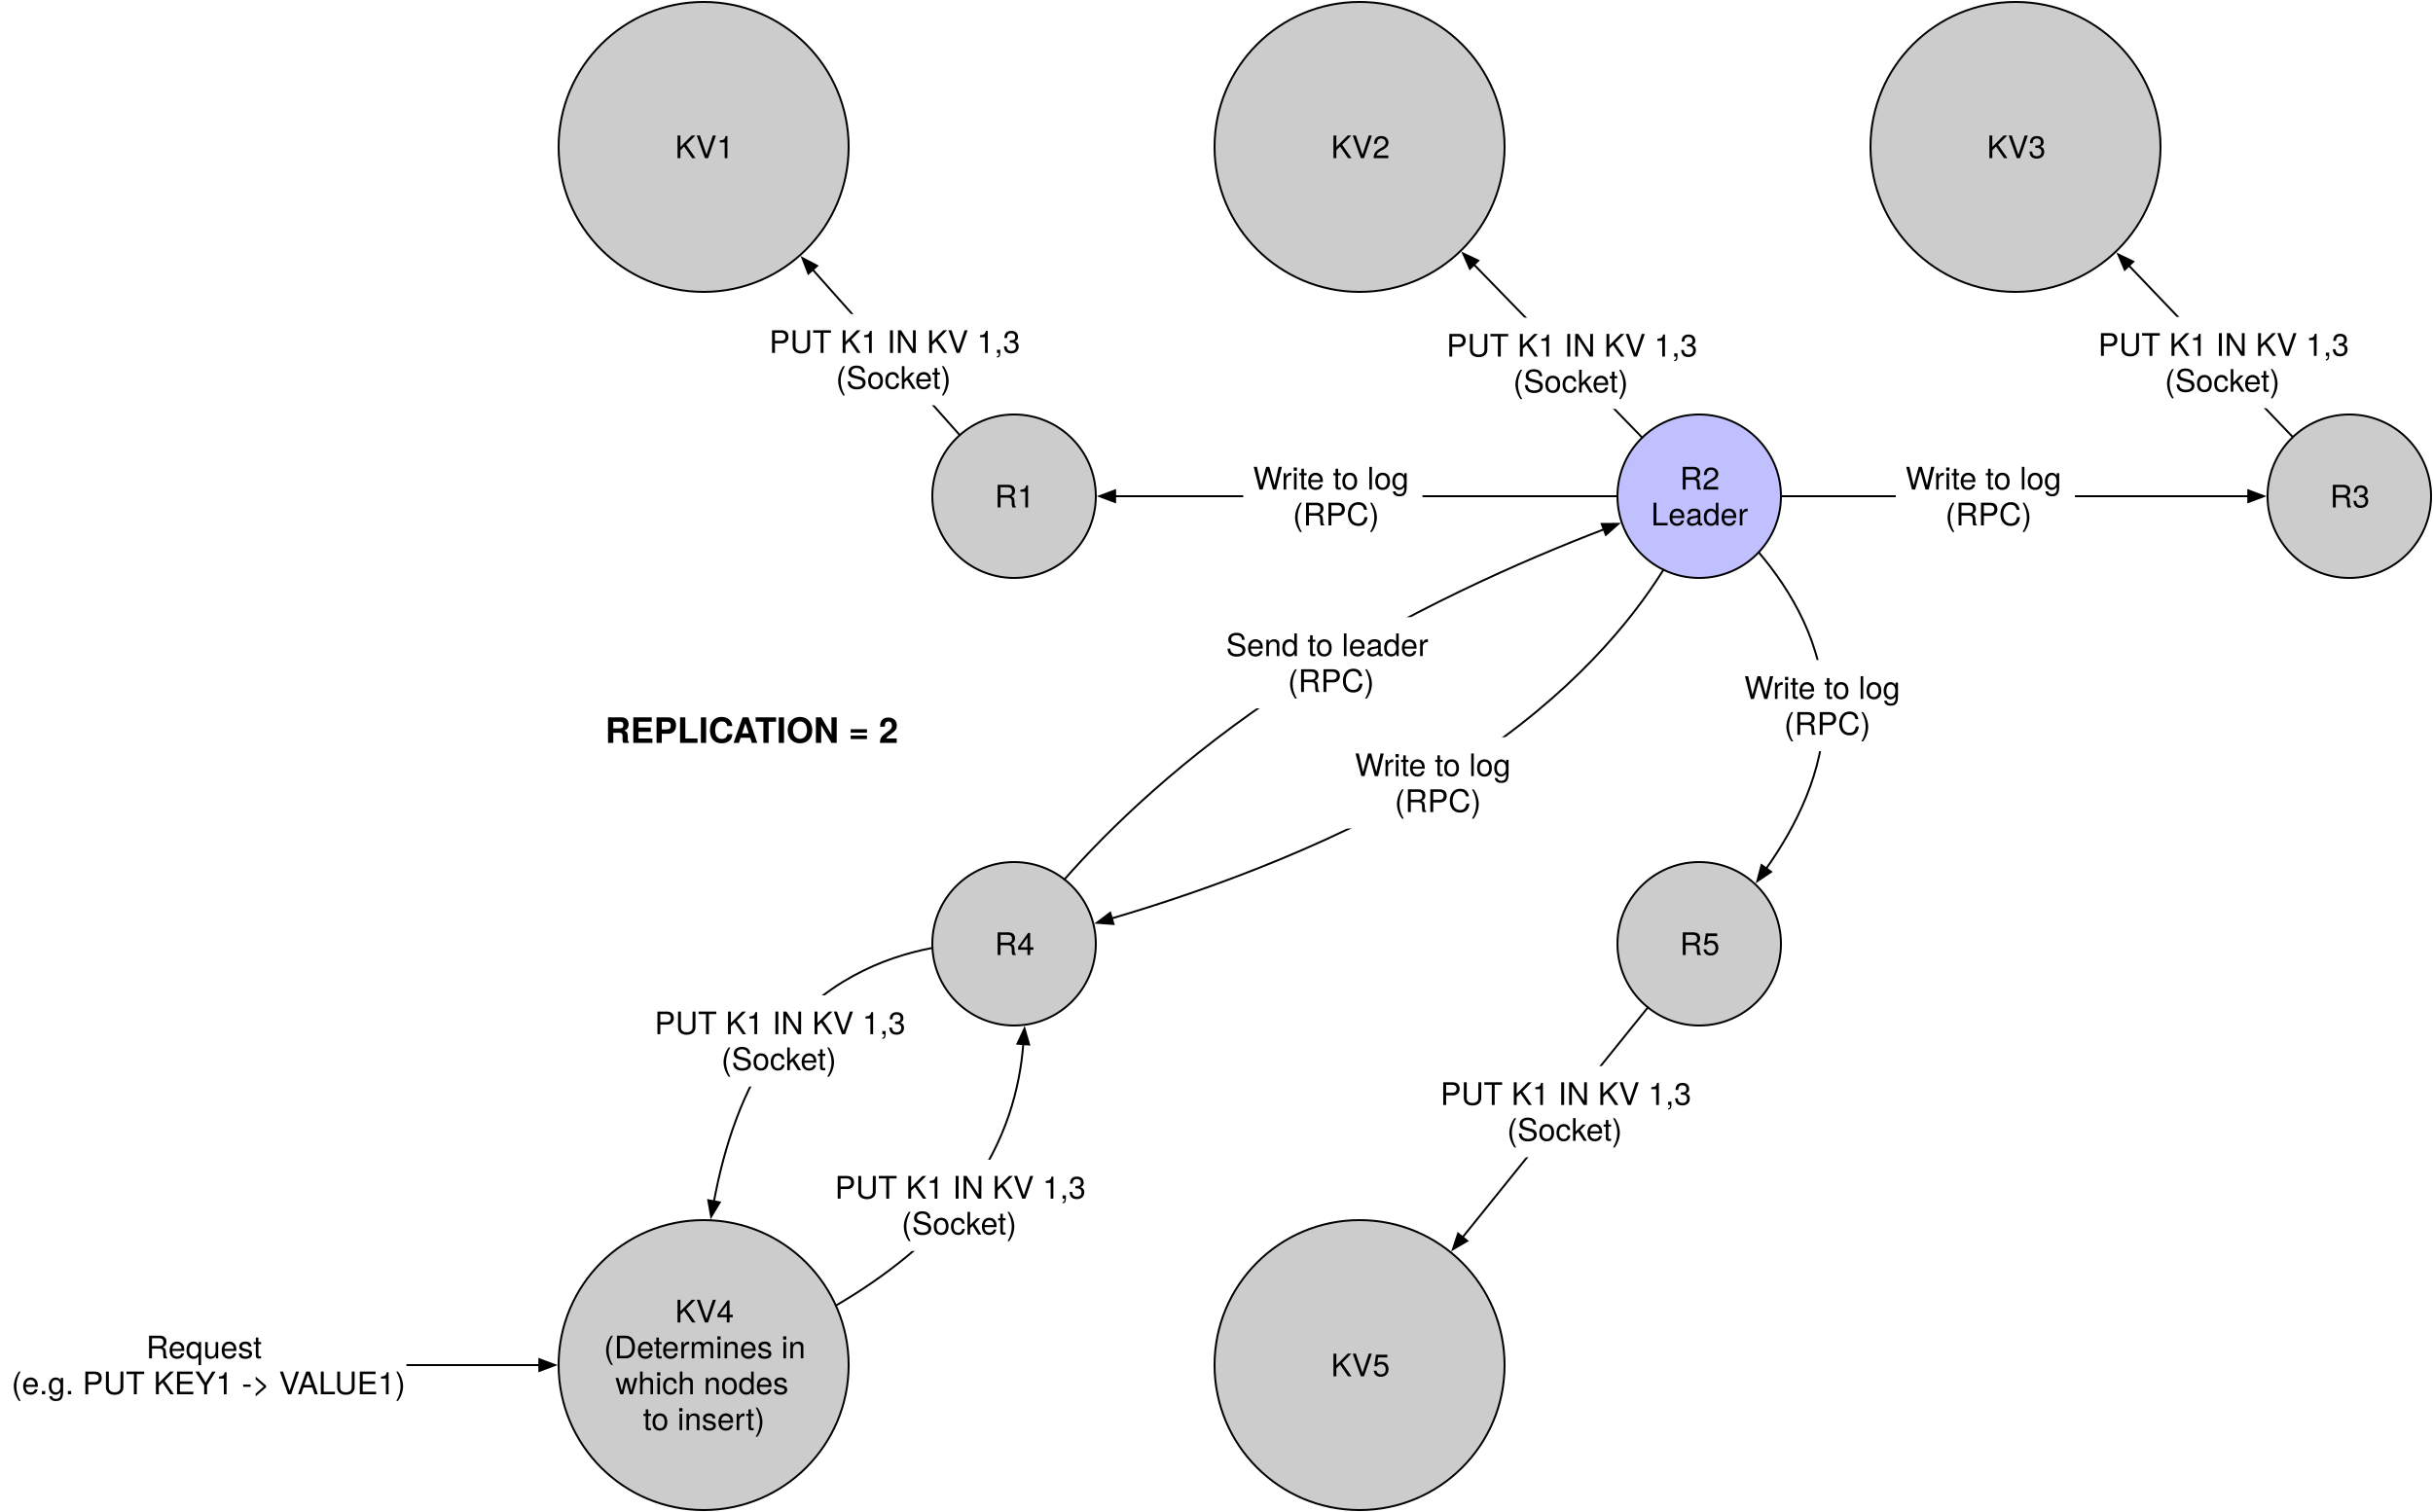
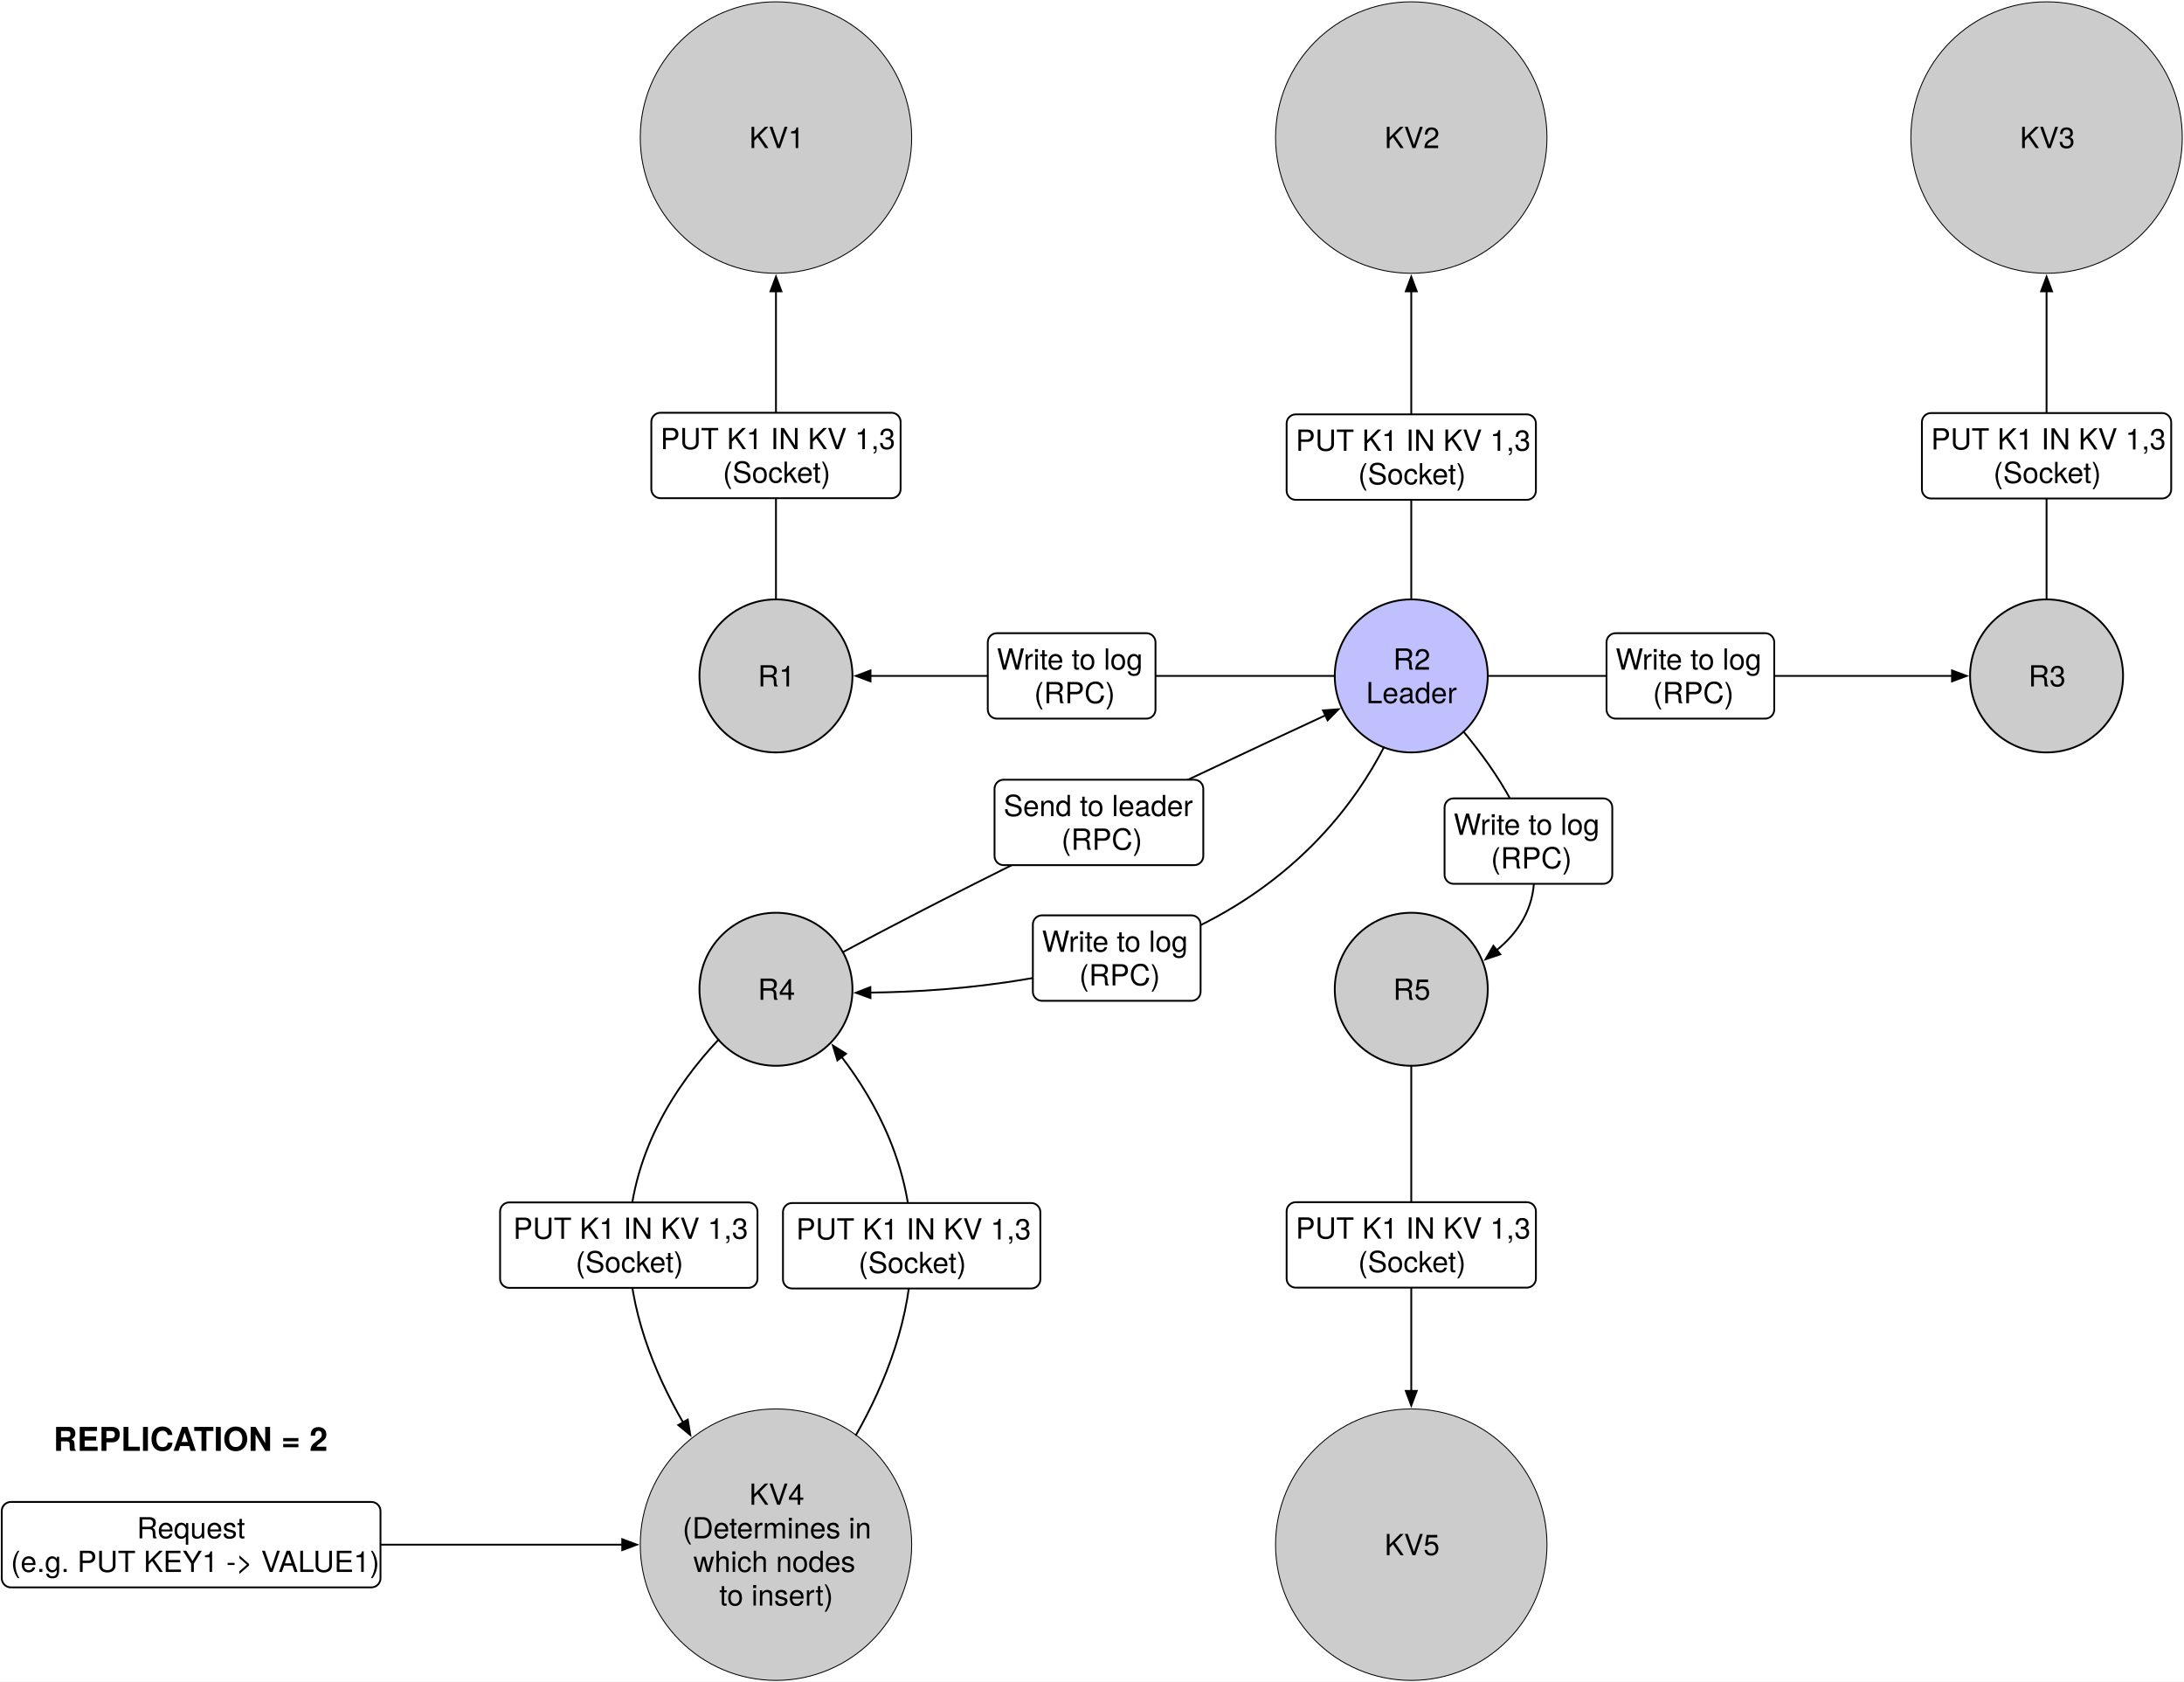
- <svg xmlns="http://www.w3.org/2000/svg" version="1.1" viewBox="-166 205 1250 777" width="1250" height="777">
+ <svg xmlns="http://www.w3.org/2000/svg" version="1.1" viewBox="-71 89 1199 923" width="1199" height="923">
  <defs>
    <font-face font-family="Helvetica Neue" font-size="16" panose-1="2 0 5 3 0 0 0 2 0 4" units-per-em="1000" underline-position="-100" underline-thickness="50" slope="0" x-height="517" cap-height="714" ascent="951.996" descent="-212.997" font-weight="400">
      <font-face-src>
        <font-face-name name="HelveticaNeue" />
      </font-face-src>
    </font-face>
    <marker orient="auto" overflow="visible" markerUnits="strokeWidth" id="FilledArrow_Marker" stroke-linejoin="miter" stroke-miterlimit="10" viewBox="-9 -4 10 8" markerWidth="10" markerHeight="8" color="black">
      <g>
        <path d="M -8 0 L 0 3 L 0 -3 Z" fill="currentColor" stroke="currentColor" stroke-width="1" />
      </g>
    </marker>
    <marker orient="auto" overflow="visible" markerUnits="strokeWidth" id="FilledArrow_Marker_2" stroke-linejoin="miter" stroke-miterlimit="10" viewBox="-1 -4 10 8" markerWidth="10" markerHeight="8" color="black">
      <g>
        <path d="M 8 0 L 0 -3 L 0 3 Z" fill="currentColor" stroke="currentColor" stroke-width="1" />
      </g>
    </marker>
    <font-face font-family="Helvetica Neue" font-size="18" panose-1="2 0 8 3 0 0 0 9 0 4" units-per-em="1000" underline-position="-100" underline-thickness="50" slope="0" x-height="517" cap-height="714" ascent="975.006" descent="-216.995" font-weight="700">
      <font-face-src>
        <font-face-name name="HelveticaNeue-Bold" />
      </font-face-src>
    </font-face>
  </defs>
-   <g id="Canvas_1" fill="none" stroke-dasharray="none" stroke-opacity="1" fill-opacity="1" stroke="none">
-     <rect fill="white" x="-166" y="205" width="1250" height="777" />
+   <g id="Canvas_1" fill="none" stroke="none" stroke-dasharray="none" fill-opacity="1" stroke-opacity="1">
+     <rect fill="white" x="-71" y="89" width="1199" height="923" />
    <g id="Canvas_1_Layer_1">
      <g id="Graphic_2">
-         <circle cx="195.5" cy="280.5" r="74.5" fill="#ccc" />
-         <circle cx="195.5" cy="280.5" r="74.5" stroke="black" stroke-linecap="round" stroke-linejoin="round" stroke-width="1" />
-         <text transform="translate(140.9 271.276)" fill="black">
+         <circle cx="355" cy="164.5" r="74.5" fill="#ccc" />
+         <circle cx="355" cy="164.5" r="74.5" stroke="black" stroke-linecap="round" stroke-linejoin="round" stroke-width=".5" />
+         <text transform="translate(300.4 155.276)" fill="black">
          <tspan font-family="Helvetica Neue" font-size="16" font-weight="400" fill="black" x="39.928" y="15">KV1</tspan>
        </text>
      </g>
      <g id="Graphic_3">
-         <circle cx="532.5" cy="280.5" r="74.5" fill="#ccc" />
-         <circle cx="532.5" cy="280.5" r="74.5" stroke="black" stroke-linecap="round" stroke-linejoin="round" stroke-width="1" />
-         <text transform="translate(477.9 271.276)" fill="black">
+         <circle cx="703.774" cy="164.5" r="74.5" fill="#ccc" />
+         <circle cx="703.774" cy="164.5" r="74.5" stroke="black" stroke-linecap="round" stroke-linejoin="round" stroke-width=".5" />
+         <text transform="translate(649.1742 155.276)" fill="black">
          <tspan font-family="Helvetica Neue" font-size="16" font-weight="400" fill="black" x="39.928" y="15">KV2</tspan>
        </text>
      </g>
      <g id="Graphic_4">
-         <circle cx="869.5" cy="280.5" r="74.5" fill="#ccc" />
-         <circle cx="869.5" cy="280.5" r="74.5" stroke="black" stroke-linecap="round" stroke-linejoin="round" stroke-width="1" />
-         <text transform="translate(814.9 271.276)" fill="black">
+         <circle cx="1052.548" cy="164.5" r="74.5" fill="#ccc" />
+         <circle cx="1052.548" cy="164.5" r="74.5" stroke="black" stroke-linecap="round" stroke-linejoin="round" stroke-width=".5" />
+         <text transform="translate(997.9484 155.276)" fill="black">
          <tspan font-family="Helvetica Neue" font-size="16" font-weight="400" fill="black" x="39.928" y="15">KV3</tspan>
        </text>
      </g>
      <g id="Graphic_5">
-         <circle cx="195.5" cy="906.5" r="74.5" fill="#ccc" />
-         <circle cx="195.5" cy="906.5" r="74.5" stroke="black" stroke-linecap="round" stroke-linejoin="round" stroke-width="1" />
-         <text transform="translate(140.9 869.604)" fill="black">
+         <circle cx="355" cy="936.846" r="74.5" fill="#ccc" />
+         <circle cx="355" cy="936.846" r="74.5" stroke="black" stroke-linecap="round" stroke-linejoin="round" stroke-width=".5" />
+         <text transform="translate(300.4 899.9504)" fill="black">
          <tspan font-family="Helvetica Neue" font-size="16" font-weight="400" fill="black" x="39.928" y="15">KV4</tspan>
          <tspan font-family="Helvetica Neue" font-size="16" font-weight="400" fill="black" x="3.328" y="33.448">(Determines in </tspan>
          <tspan font-family="Helvetica Neue" font-size="16" font-weight="400" fill="black" x="9.264" y="51.896">which nodes </tspan>
          <tspan font-family="Helvetica Neue" font-size="16" font-weight="400" fill="black" x="23.488" y="70.344">to insert)</tspan>
        </text>
      </g>
      <g id="Graphic_6">
-         <circle cx="532.5" cy="906.5" r="74.5" fill="#ccc" />
-         <circle cx="532.5" cy="906.5" r="74.5" stroke="black" stroke-linecap="round" stroke-linejoin="round" stroke-width="1" />
-         <text transform="translate(477.9 897.276)" fill="black">
+         <circle cx="703.774" cy="936.846" r="74.5" fill="#ccc" />
+         <circle cx="703.774" cy="936.846" r="74.5" stroke="black" stroke-linecap="round" stroke-linejoin="round" stroke-width=".5" />
+         <text transform="translate(649.1742 927.6224)" fill="black">
          <tspan font-family="Helvetica Neue" font-size="16" font-weight="400" fill="black" x="39.928" y="15">KV5</tspan>
        </text>
      </g>
      <g id="Graphic_8">
        <circle cx="355" cy="460" r="42" fill="#ccc" />
        <circle cx="355" cy="460" r="42" stroke="black" stroke-linecap="round" stroke-linejoin="round" stroke-width="1" />
        <text transform="translate(326.4 450.776)" fill="black">
          <tspan font-family="Helvetica Neue" font-size="16" font-weight="400" fill="black" x="18.672" y="15">R1</tspan>
        </text>
      </g>
      <g id="Graphic_9">
-         <circle cx="707" cy="460" r="42" fill="#c0c0ff" />
-         <circle cx="707" cy="460" r="42" stroke="black" stroke-linecap="round" stroke-linejoin="round" stroke-width="1" />
-         <text transform="translate(678.4 441.552)" fill="black">
+         <circle cx="703.774" cy="460" r="42" fill="#c0c0ff" />
+         <circle cx="703.774" cy="460" r="42" stroke="black" stroke-linecap="round" stroke-linejoin="round" stroke-width="1" />
+         <text transform="translate(675.1742 441.552)" fill="black">
          <tspan font-family="Helvetica Neue" font-size="16" font-weight="400" fill="black" x="18.672" y="15">R2</tspan>
          <tspan font-family="Helvetica Neue" font-size="16" font-weight="400" fill="black" x="3.856" y="33.448">Leader</tspan>
        </text>
      </g>
      <g id="Graphic_10">
-         <circle cx="1041" cy="460" r="42" fill="#ccc" />
-         <circle cx="1041" cy="460" r="42" stroke="black" stroke-linecap="round" stroke-linejoin="round" stroke-width="1" />
-         <text transform="translate(1012.4 450.776)" fill="black">
+         <circle cx="1052.548" cy="460" r="42" fill="#ccc" />
+         <circle cx="1052.548" cy="460" r="42" stroke="black" stroke-linecap="round" stroke-linejoin="round" stroke-width="1" />
+         <text transform="translate(1023.948 450.776)" fill="black">
          <tspan font-family="Helvetica Neue" font-size="16" font-weight="400" fill="black" x="18.672" y="15">R3</tspan>
        </text>
      </g>
      <g id="Graphic_11">
-         <circle cx="355" cy="690" r="42" fill="#ccc" />
-         <circle cx="355" cy="690" r="42" stroke="black" stroke-linecap="round" stroke-linejoin="round" stroke-width="1" />
-         <text transform="translate(326.4 680.776)" fill="black">
+         <circle cx="355" cy="632" r="42" fill="#ccc" />
+         <circle cx="355" cy="632" r="42" stroke="black" stroke-linecap="round" stroke-linejoin="round" stroke-width="1" />
+         <text transform="translate(326.4 622.776)" fill="black">
          <tspan font-family="Helvetica Neue" font-size="16" font-weight="400" fill="black" x="18.672" y="15">R4</tspan>
        </text>
      </g>
      <g id="Graphic_12">
-         <circle cx="707" cy="690" r="42" fill="#ccc" />
-         <circle cx="707" cy="690" r="42" stroke="black" stroke-linecap="round" stroke-linejoin="round" stroke-width="1" />
-         <text transform="translate(678.4 680.776)" fill="black">
+         <circle cx="703.774" cy="632" r="42" fill="#ccc" />
+         <circle cx="703.774" cy="632" r="42" stroke="black" stroke-linecap="round" stroke-linejoin="round" stroke-width="1" />
+         <text transform="translate(675.1742 622.776)" fill="black">
          <tspan font-family="Helvetica Neue" font-size="16" font-weight="400" fill="black" x="18.672" y="15">R5</tspan>
        </text>
      </g>
      <g id="Line_13">
-         <line x1="251.563" y1="343.593" x2="327.101" y2="428.603" marker-start="url(#FilledArrow_Marker)" stroke="black" stroke-linecap="round" stroke-linejoin="round" stroke-width="1" />
+         <line x1="355" y1="248.9" x2="355" y2="418" marker-start="url(#FilledArrow_Marker)" stroke="black" stroke-linecap="round" stroke-linejoin="round" stroke-width="1" />
      </g>
      <g id="Line_14">
-         <line x1="591.331" y1="341.017" x2="677.724" y2="429.885" marker-start="url(#FilledArrow_Marker)" stroke="black" stroke-linecap="round" stroke-linejoin="round" stroke-width="1" />
+         <line x1="703.774" y1="248.9" x2="703.774" y2="418" marker-start="url(#FilledArrow_Marker)" stroke="black" stroke-linecap="round" stroke-linejoin="round" stroke-width="1" />
      </g>
      <g id="Line_16">
-         <line x1="927.805" y1="341.524" x2="1011.986" y2="429.632" marker-start="url(#FilledArrow_Marker)" stroke="black" stroke-linecap="round" stroke-linejoin="round" stroke-width="1" />
+         <line x1="1052.548" y1="248.9" x2="1052.548" y2="418" marker-start="url(#FilledArrow_Marker)" stroke="black" stroke-linecap="round" stroke-linejoin="round" stroke-width="1" />
      </g>
      <g id="Line_17">
-         <line x1="680.641" y1="722.703" x2="585.468" y2="840.783" marker-end="url(#FilledArrow_Marker_2)" stroke="black" stroke-linecap="round" stroke-linejoin="round" stroke-width="1" />
+         <line x1="703.774" y1="674" x2="703.774" y2="852.446" marker-end="url(#FilledArrow_Marker_2)" stroke="black" stroke-linecap="round" stroke-linejoin="round" stroke-width="1" />
      </g>
      <g id="Line_18">
-         <path d="M 359.739 741.567 C 357.994 764.14 350.926 791.449 331.507 817.808 C 313.266 842.568 287.59 861.79 263.453 875.911" marker-start="url(#FilledArrow_Marker)" stroke="black" stroke-linecap="round" stroke-linejoin="round" stroke-width="1" />
+         <path d="M 391.106 669.204 C 410.105 694.011 429.5 730.127 429.5 774.194 C 429.5 812.18 415.087 848.217 398.94 876.671" marker-start="url(#FilledArrow_Marker)" stroke="black" stroke-linecap="round" stroke-linejoin="round" stroke-width="1" />
      </g>
      <g id="Graphic_20">
-         <rect x="224.216" y="366.372" width="136.848" height="46.896" fill="white" />
-         <text transform="translate(229.2157 371.3723)" fill="black">
+         <path d="M 291.576 315.561 L 418.424 315.561 C 421.185 315.561 423.424 317.8 423.424 320.561 L 423.424 357.457 C 423.424 360.219 421.185 362.457 418.424 362.457 L 291.576 362.457 C 288.815 362.457 286.576 360.219 286.576 357.457 L 286.576 320.561 C 286.576 317.8 288.815 315.561 291.576 315.561 Z" fill="white" />
+         <path d="M 291.576 315.561 L 418.424 315.561 C 421.185 315.561 423.424 317.8 423.424 320.561 L 423.424 357.457 C 423.424 360.219 421.185 362.457 418.424 362.457 L 291.576 362.457 C 288.815 362.457 286.576 360.219 286.576 357.457 L 286.576 320.561 C 286.576 317.8 288.815 315.561 291.576 315.561 Z" stroke="black" stroke-linecap="round" stroke-linejoin="round" stroke-width="1" />
+         <text transform="translate(291.576 320.5612)" fill="black">
          <tspan font-family="Helvetica Neue" font-size="16" font-weight="400" fill="black" x="8881784e-19" y="15">PUT K1 IN KV 1,3</tspan>
          <tspan font-family="Helvetica Neue" font-size="16" font-weight="400" fill="black" x="34.24" y="33.448">(Socket)</tspan>
        </text>
      </g>
      <g id="Graphic_23">
-         <rect x="572.168" y="368.241" width="136.848" height="46.896" fill="white" />
-         <text transform="translate(577.1675 373.2407)" fill="black">
+         <path d="M 640.35 316.444 L 767.198 316.444 C 769.96 316.444 772.198 318.682 772.198 321.444 L 772.198 358.34 C 772.198 361.101 769.96 363.34 767.198 363.34 L 640.35 363.34 C 637.589 363.34 635.35 361.101 635.35 358.34 L 635.35 321.444 C 635.35 318.682 637.589 316.444 640.35 316.444 Z" fill="white" />
+         <path d="M 640.35 316.444 L 767.198 316.444 C 769.96 316.444 772.198 318.682 772.198 321.444 L 772.198 358.34 C 772.198 361.101 769.96 363.34 767.198 363.34 L 640.35 363.34 C 637.589 363.34 635.35 361.101 635.35 358.34 L 635.35 321.444 C 635.35 318.682 637.589 316.444 640.35 316.444 Z" stroke="black" stroke-linecap="round" stroke-linejoin="round" stroke-width="1" />
+         <text transform="translate(640.3502 321.4438)" fill="black">
          <tspan font-family="Helvetica Neue" font-size="16" font-weight="400" fill="black" x="8881784e-19" y="15">PUT K1 IN KV 1,3</tspan>
          <tspan font-family="Helvetica Neue" font-size="16" font-weight="400" fill="black" x="34.24" y="33.448">(Socket)</tspan>
        </text>
      </g>
      <g id="Graphic_24">
-         <rect x="906.955" y="367.87" width="136.848" height="46.896" fill="white" />
-         <text transform="translate(911.955 372.87)" fill="black">
+         <path d="M 989.124 315.719 L 1115.972 315.719 C 1118.734 315.719 1120.972 317.957 1120.972 320.719 L 1120.972 357.615 C 1120.972 360.376 1118.734 362.615 1115.972 362.615 L 989.124 362.615 C 986.363 362.615 984.124 360.376 984.124 357.615 L 984.124 320.719 C 984.124 317.957 986.363 315.719 989.124 315.719 Z" fill="white" />
+         <path d="M 989.124 315.719 L 1115.972 315.719 C 1118.734 315.719 1120.972 317.957 1120.972 320.719 L 1120.972 357.615 C 1120.972 360.376 1118.734 362.615 1115.972 362.615 L 989.124 362.615 C 986.363 362.615 984.124 360.376 984.124 357.615 L 984.124 320.719 C 984.124 317.957 986.363 315.719 989.124 315.719 Z" stroke="black" stroke-linecap="round" stroke-linejoin="round" stroke-width="1" />
+         <text transform="translate(989.1244 320.7189)" fill="black">
          <tspan font-family="Helvetica Neue" font-size="16" font-weight="400" fill="black" x="8881784e-19" y="15">PUT K1 IN KV 1,3</tspan>
          <tspan font-family="Helvetica Neue" font-size="16" font-weight="400" fill="black" x="34.24" y="33.448">(Socket)</tspan>
        </text>
      </g>
      <g id="Graphic_25">
-         <rect x="255.712" y="800.969" width="141.296" height="46.896" fill="white" />
-         <text transform="translate(260.7122 805.9689)" fill="black">
+         <path d="M 363.845 749.331 L 495.141 749.331 C 497.903 749.331 500.141 751.57 500.141 754.331 L 500.141 791.227 C 500.141 793.989 497.903 796.227 495.141 796.227 L 363.845 796.227 C 361.084 796.227 358.845 793.989 358.845 791.227 L 358.845 754.331 C 358.845 751.57 361.084 749.331 363.845 749.331 Z" fill="white" />
+         <path d="M 363.845 749.331 L 495.141 749.331 C 497.903 749.331 500.141 751.57 500.141 754.331 L 500.141 791.227 C 500.141 793.989 497.903 796.227 495.141 796.227 L 363.845 796.227 C 361.084 796.227 358.845 793.989 358.845 791.227 L 358.845 754.331 C 358.845 751.57 361.084 749.331 363.845 749.331 Z" stroke="black" stroke-linecap="round" stroke-linejoin="round" stroke-width="1" />
+         <text transform="translate(363.8453 754.3311)" fill="black">
          <tspan font-family="Helvetica Neue" font-size="16" font-weight="400" fill="black" x="2.224" y="15">PUT K1 IN KV 1,3 </tspan>
          <tspan font-family="Helvetica Neue" font-size="16" font-weight="400" fill="black" x="36.464" y="33.448">(Socket)</tspan>
        </text>
      </g>
-       <g id="Graphic_26">
-         <rect x="569.04" y="752.824" width="136.848" height="46.896" fill="white" />
-         <text transform="translate(574.0403 757.8241)" fill="black">
-           <tspan font-family="Helvetica Neue" font-size="16" font-weight="400" fill="black" x="8881784e-19" y="15">PUT K1 IN KV 1,3</tspan>
-           <tspan font-family="Helvetica Neue" font-size="16" font-weight="400" fill="black" x="34.24" y="33.448">(Socket)</tspan>
-         </text>
-       </g>
      <g id="Line_27">
-         <line x1="665" y1="460" x2="406.9" y2="460" marker-end="url(#FilledArrow_Marker_2)" stroke="black" stroke-linecap="round" stroke-linejoin="round" stroke-width="1" />
+         <line x1="661.774" y1="460" x2="406.9" y2="460" marker-end="url(#FilledArrow_Marker_2)" stroke="black" stroke-linecap="round" stroke-linejoin="round" stroke-width="1" />
      </g>
      <g id="Line_28">
-         <line x1="749" y1="460" x2="989.1" y2="460" marker-end="url(#FilledArrow_Marker_2)" stroke="black" stroke-linecap="round" stroke-linejoin="round" stroke-width="1" />
+         <line x1="745.774" y1="460" x2="1000.648" y2="460" marker-end="url(#FilledArrow_Marker_2)" stroke="black" stroke-linecap="round" stroke-linejoin="round" stroke-width="1" />
      </g>
      <g id="Line_29">
-         <path d="M 657.976 477.055 C 616.682 492.855 555.232 519.655 497.26 557.534 C 441.351 594.066 403.417 631.271 380.876 656.913" marker-start="url(#FilledArrow_Marker)" stroke="black" stroke-linecap="round" stroke-linejoin="round" stroke-width="1" />
+         <path d="M 656.598 481.659 C 616.049 500.431 555.129 528.996 497.26 557.534 C 449.702 580.988 414.968 599.115 391.731 611.611" marker-start="url(#FilledArrow_Marker)" stroke="black" stroke-linecap="round" stroke-linejoin="round" stroke-width="1" />
      </g>
      <g id="Line_30">
-         <path d="M 737.559 488.813 C 754.119 508.301 771.233 536.576 771.233 570.21 C 771.233 601.192 756.712 629.793 741.478 651.273" marker-end="url(#FilledArrow_Marker_2)" stroke="black" stroke-linecap="round" stroke-linejoin="round" stroke-width="1" />
+         <path d="M 732.504 490.637 C 750.858 512.799 771.233 543.43 771.233 570.21 C 771.233 588.035 762.206 601.088 750.756 610.474" marker-end="url(#FilledArrow_Marker_2)" stroke="black" stroke-linecap="round" stroke-linejoin="round" stroke-width="1" />
      </g>
      <g id="Graphic_32">
-         <rect x="472.747" y="436.552" width="92.08" height="46.896" fill="white" />
-         <text transform="translate(477.7471 441.552)" fill="black">
+         <path d="M 476.281 436.552 L 558.361 436.552 C 561.123 436.552 563.361 438.791 563.361 441.552 L 563.361 478.448 C 563.361 481.209 561.123 483.448 558.361 483.448 L 476.281 483.448 C 473.52 483.448 471.281 481.209 471.281 478.448 L 471.281 441.552 C 471.281 438.791 473.52 436.552 476.281 436.552 Z" fill="white" />
+         <path d="M 476.281 436.552 L 558.361 436.552 C 561.123 436.552 563.361 438.791 563.361 441.552 L 563.361 478.448 C 563.361 481.209 561.123 483.448 558.361 483.448 L 476.281 483.448 C 473.52 483.448 471.281 481.209 471.281 478.448 L 471.281 441.552 C 471.281 438.791 473.52 436.552 476.281 436.552 Z" stroke="black" stroke-linecap="round" stroke-linejoin="round" stroke-width="1" />
+         <text transform="translate(476.2812 441.552)" fill="black">
          <tspan font-family="Helvetica Neue" font-size="16" font-weight="400" fill="black" x="8739676e-19" y="15">Write to log</tspan>
          <tspan font-family="Helvetica Neue" font-size="16" font-weight="400" fill="black" x="20.456" y="33.448">(RPC)</tspan>
        </text>
      </g>
      <g id="Graphic_33">
-         <rect x="807.986" y="436.552" width="92.08" height="46.896" fill="white" />
-         <text transform="translate(812.9858 441.552)" fill="black">
+         <path d="M 815.967 436.552 L 898.047 436.552 C 900.808 436.552 903.047 438.791 903.047 441.552 L 903.047 478.448 C 903.047 481.209 900.808 483.448 898.047 483.448 L 815.967 483.448 C 813.205 483.448 810.967 481.209 810.967 478.448 L 810.967 441.552 C 810.967 438.791 813.205 436.552 815.967 436.552 Z" fill="white" />
+         <path d="M 815.967 436.552 L 898.047 436.552 C 900.808 436.552 903.047 438.791 903.047 441.552 L 903.047 478.448 C 903.047 481.209 900.808 483.448 898.047 483.448 L 815.967 483.448 C 813.205 483.448 810.967 481.209 810.967 478.448 L 810.967 441.552 C 810.967 438.791 813.205 436.552 815.967 436.552 Z" stroke="black" stroke-linecap="round" stroke-linejoin="round" stroke-width="1" />
+         <text transform="translate(815.9667 441.552)" fill="black">
          <tspan font-family="Helvetica Neue" font-size="16" font-weight="400" fill="black" x="8739676e-19" y="15">Write to log</tspan>
          <tspan font-family="Helvetica Neue" font-size="16" font-weight="400" fill="black" x="20.456" y="33.448">(RPC)</tspan>
        </text>
      </g>
      <g id="Graphic_34">
-         <rect x="458.92" y="522.147" width="114.608" height="46.896" fill="white" />
-         <text transform="translate(463.9195 527.1473)" fill="black">
+         <path d="M 479.992 516.973 L 584.6 516.973 C 587.361 516.973 589.6 519.212 589.6 521.973 L 589.6 558.869 C 589.6 561.63 587.361 563.869 584.6 563.869 L 479.992 563.869 C 477.231 563.869 474.992 561.63 474.992 558.869 L 474.992 521.973 C 474.992 519.212 477.231 516.973 479.992 516.973 Z" fill="white" />
+         <path d="M 479.992 516.973 L 584.6 516.973 C 587.361 516.973 589.6 519.212 589.6 521.973 L 589.6 558.869 C 589.6 561.63 587.361 563.869 584.6 563.869 L 479.992 563.869 C 477.231 563.869 474.992 561.63 474.992 558.869 L 474.992 521.973 C 474.992 519.212 477.231 516.973 479.992 516.973 Z" stroke="black" stroke-linecap="round" stroke-linejoin="round" stroke-width="1" />
+         <text transform="translate(479.992 521.9729)" fill="black">
          <tspan font-family="Helvetica Neue" font-size="16" font-weight="400" fill="black" x="781597e-19" y="15">Send to leader</tspan>
          <tspan font-family="Helvetica Neue" font-size="16" font-weight="400" fill="black" x="31.72" y="33.448">(RPC)</tspan>
        </text>
      </g>
      <g id="Graphic_35">
-         <rect x="725.159" y="544.153" width="92.08" height="46.896" fill="white" />
-         <text transform="translate(730.1586 549.153)" fill="black">
+         <path d="M 727.054 527.225 L 809.134 527.225 C 811.896 527.225 814.134 529.464 814.134 532.225 L 814.134 569.121 C 814.134 571.883 811.896 574.121 809.134 574.121 L 727.054 574.121 C 724.293 574.121 722.054 571.883 722.054 569.121 L 722.054 532.225 C 722.054 529.464 724.293 527.225 727.054 527.225 Z" fill="white" />
+         <path d="M 727.054 527.225 L 809.134 527.225 C 811.896 527.225 814.134 529.464 814.134 532.225 L 814.134 569.121 C 814.134 571.883 811.896 574.121 809.134 574.121 L 727.054 574.121 C 724.293 574.121 722.054 571.883 722.054 569.121 L 722.054 532.225 C 722.054 529.464 724.293 527.225 727.054 527.225 Z" stroke="black" stroke-linecap="round" stroke-linejoin="round" stroke-width="1" />
+         <text transform="translate(727.0543 532.2252)" fill="black">
          <tspan font-family="Helvetica Neue" font-size="16" font-weight="400" fill="black" x="8739676e-19" y="15">Write to log</tspan>
          <tspan font-family="Helvetica Neue" font-size="16" font-weight="400" fill="black" x="20.456" y="33.448">(RPC)</tspan>
        </text>
      </g>
      <g id="Line_36">
-         <line x1="-116.438" y1="906.5" x2="111.1" y2="906.5" marker-end="url(#FilledArrow_Marker_2)" stroke="black" stroke-linecap="round" stroke-linejoin="round" stroke-width="1" />
+         <line x1="-46.237" y1="936.846" x2="270.6" y2="936.846" marker-end="url(#FilledArrow_Marker_2)" stroke="black" stroke-linecap="round" stroke-linejoin="round" stroke-width="1" />
      </g>
      <g id="Graphic_37">
-         <rect x="-165.068" y="883.052" width="207.92" height="46.896" fill="white" />
-         <text transform="translate(-160.0676 888.052)" fill="black">
+         <path d="M -65.036 913.398 L 132.884 913.398 C 135.646 913.398 137.884 915.637 137.884 918.398 L 137.884 955.294 C 137.884 958.056 135.646 960.294 132.884 960.294 L -65.036 960.294 C -67.797 960.294 -70.036 958.056 -70.036 955.294 L -70.036 918.398 C -70.036 915.637 -67.797 913.398 -65.036 913.398 Z" fill="white" />
+         <path d="M -65.036 913.398 L 132.884 913.398 C 135.646 913.398 137.884 915.637 137.884 918.398 L 137.884 955.294 C 137.884 958.056 135.646 960.294 132.884 960.294 L -65.036 960.294 C -67.797 960.294 -70.036 958.056 -70.036 955.294 L -70.036 918.398 C -70.036 915.637 -67.797 913.398 -65.036 913.398 Z" stroke="black" stroke-linecap="round" stroke-linejoin="round" stroke-width="1" />
+         <text transform="translate(-65.03552 918.3984)" fill="black">
          <tspan font-family="Helvetica Neue" font-size="16" font-weight="400" fill="black" x="69.176" y="15">Request</tspan>
          <tspan font-family="Helvetica Neue" font-size="16" font-weight="400" fill="black" x="0" y="33.448">(e.g. PUT KEY1 -&gt; VALUE1)</tspan>
        </text>
      </g>
      <g id="Graphic_38">
-         <text transform="translate(144.948 568.7604)" fill="black">
+         <text transform="translate(-41.63952 867.3464)" fill="black">
          <tspan font-family="Helvetica Neue" font-size="18" font-weight="700" fill="black" x="3126388e-19" y="18">REPLICATION = 2</tspan>
        </text>
      </g>
      <g id="Line_39">
-         <path d="M 688.642 497.788 C 671.903 524.597 641.255 561.948 587.211 597.26 C 526.201 637.125 452.927 662.923 405.231 676.946" marker-end="url(#FilledArrow_Marker_2)" stroke="black" stroke-linecap="round" stroke-linejoin="round" stroke-width="1" />
+         <path d="M 688.729 499.224 C 673.305 529.067 643.332 569.584 587.211 597.26 C 527.336 626.788 454.759 633.286 406.859 633.823" marker-end="url(#FilledArrow_Marker_2)" stroke="black" stroke-linecap="round" stroke-linejoin="round" stroke-width="1" />
      </g>
      <g id="Graphic_40">
-         <rect x="525.08" y="583.848" width="92.08" height="46.896" fill="white" />
-         <text transform="translate(530.0797 588.8479)" fill="black">
+         <path d="M 501.036 591.434 L 583.116 591.434 C 585.878 591.434 588.116 593.673 588.116 596.434 L 588.116 633.33 C 588.116 636.092 585.878 638.33 583.116 638.33 L 501.036 638.33 C 498.275 638.33 496.036 636.092 496.036 633.33 L 496.036 596.434 C 496.036 593.673 498.275 591.434 501.036 591.434 Z" fill="white" />
+         <path d="M 501.036 591.434 L 583.116 591.434 C 585.878 591.434 588.116 593.673 588.116 596.434 L 588.116 633.33 C 588.116 636.092 585.878 638.33 583.116 638.33 L 501.036 638.33 C 498.275 638.33 496.036 636.092 496.036 633.33 L 496.036 596.434 C 496.036 593.673 498.275 591.434 501.036 591.434 Z" stroke="black" stroke-linecap="round" stroke-linejoin="round" stroke-width="1" />
+         <text transform="translate(501.0361 596.4342)" fill="black">
          <tspan font-family="Helvetica Neue" font-size="16" font-weight="400" fill="black" x="8739676e-19" y="15">Write to log</tspan>
          <tspan font-family="Helvetica Neue" font-size="16" font-weight="400" fill="black" x="20.456" y="33.448">(RPC)</tspan>
        </text>
      </g>
      <g id="Line_41">
-         <path d="M 313.053 692.118 C 287.795 696.922 256.131 709.531 232.877 741.096 C 215.528 764.644 205.991 794.492 200.825 822.331" marker-end="url(#FilledArrow_Marker_2)" stroke="black" stroke-linecap="round" stroke-linejoin="round" stroke-width="1" />
+         <path d="M 323.418 659.689 C 300.752 683.76 274.194 722.53 274.194 772.043 C 274.194 807.574 287.871 841.764 303.971 869.702" marker-end="url(#FilledArrow_Marker_2)" stroke="black" stroke-linecap="round" stroke-linejoin="round" stroke-width="1" />
      </g>
      <g id="Graphic_42">
-         <rect x="163.099" y="716.48" width="141.296" height="46.896" fill="white" />
-         <text transform="translate(168.0994 721.48)" fill="black">
+         <path d="M 208.546 748.991 L 339.842 748.991 C 342.604 748.991 344.842 751.229 344.842 753.991 L 344.842 790.887 C 344.842 793.648 342.604 795.887 339.842 795.887 L 208.546 795.887 C 205.785 795.887 203.546 793.648 203.546 790.887 L 203.546 753.991 C 203.546 751.229 205.785 748.991 208.546 748.991 Z" fill="white" />
+         <path d="M 208.546 748.991 L 339.842 748.991 C 342.604 748.991 344.842 751.229 344.842 753.991 L 344.842 790.887 C 344.842 793.648 342.604 795.887 339.842 795.887 L 208.546 795.887 C 205.785 795.887 203.546 793.648 203.546 790.887 L 203.546 753.991 C 203.546 751.229 205.785 748.991 208.546 748.991 Z" stroke="black" stroke-linecap="round" stroke-linejoin="round" stroke-width="1" />
+         <text transform="translate(208.5461 753.9906)" fill="black">
          <tspan font-family="Helvetica Neue" font-size="16" font-weight="400" fill="black" x="2.224" y="15">PUT K1 IN KV 1,3 </tspan>
          <tspan font-family="Helvetica Neue" font-size="16" font-weight="400" fill="black" x="36.464" y="33.448">(Socket)</tspan>
+         </text>
+       </g>
+       <g id="Graphic_43">
+         <path d="M 640.35 748.87 L 767.198 748.87 C 769.96 748.87 772.198 751.109 772.198 753.87 L 772.198 790.766 C 772.198 793.527 769.96 795.766 767.198 795.766 L 640.35 795.766 C 637.589 795.766 635.35 793.527 635.35 790.766 L 635.35 753.87 C 635.35 751.109 637.589 748.87 640.35 748.87 Z" fill="white" />
+         <path d="M 640.35 748.87 L 767.198 748.87 C 769.96 748.87 772.198 751.109 772.198 753.87 L 772.198 790.766 C 772.198 793.527 769.96 795.766 767.198 795.766 L 640.35 795.766 C 637.589 795.766 635.35 793.527 635.35 790.766 L 635.35 753.87 C 635.35 751.109 637.589 748.87 640.35 748.87 Z" stroke="black" stroke-linecap="round" stroke-linejoin="round" stroke-width="1" />
+         <text transform="translate(640.3502 753.87)" fill="black">
+           <tspan font-family="Helvetica Neue" font-size="16" font-weight="400" fill="black" x="8881784e-19" y="15">PUT K1 IN KV 1,3</tspan>
+           <tspan font-family="Helvetica Neue" font-size="16" font-weight="400" fill="black" x="34.24" y="33.448">(Socket)</tspan>
        </text>
      </g>
    </g>
  </g>
</svg>
